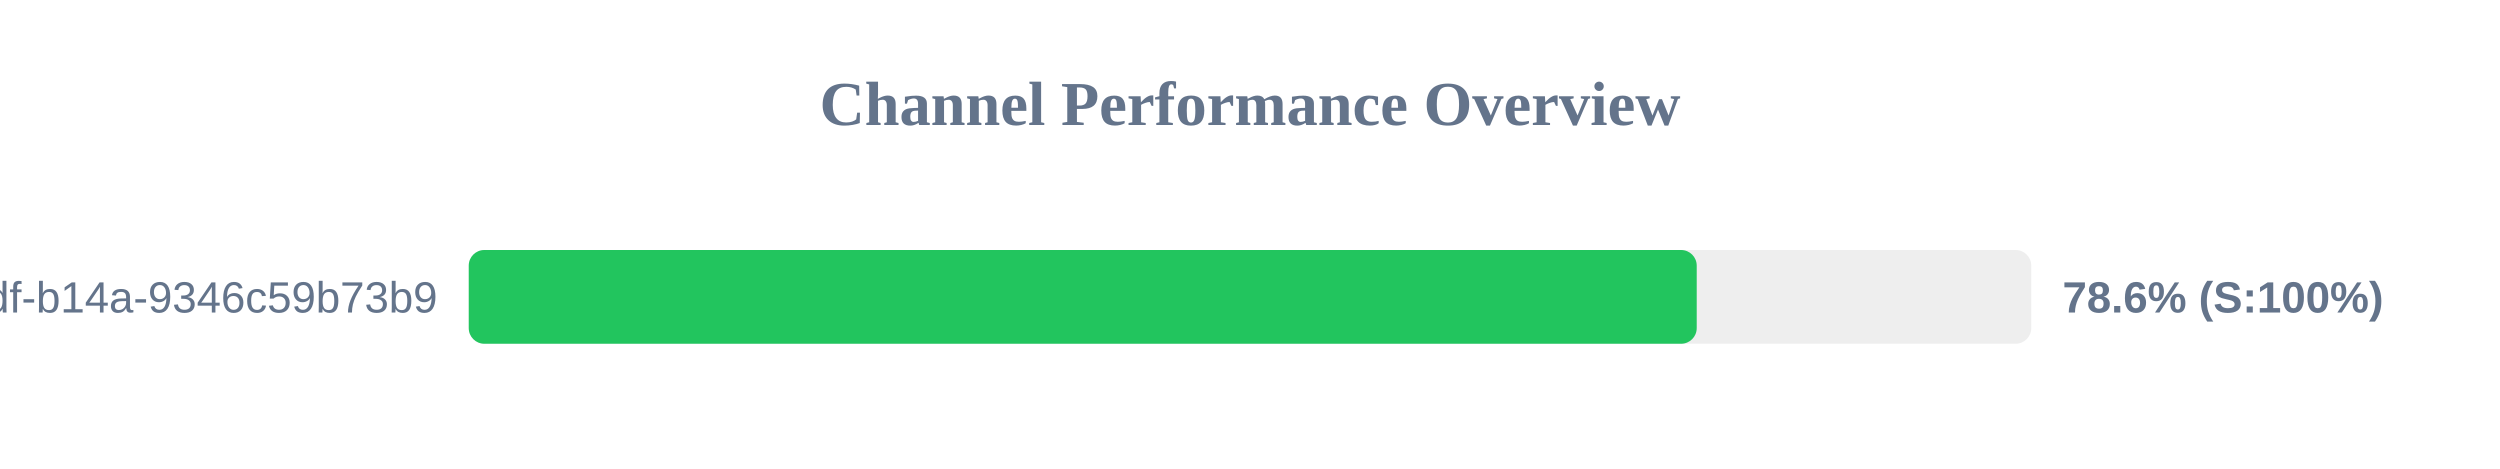
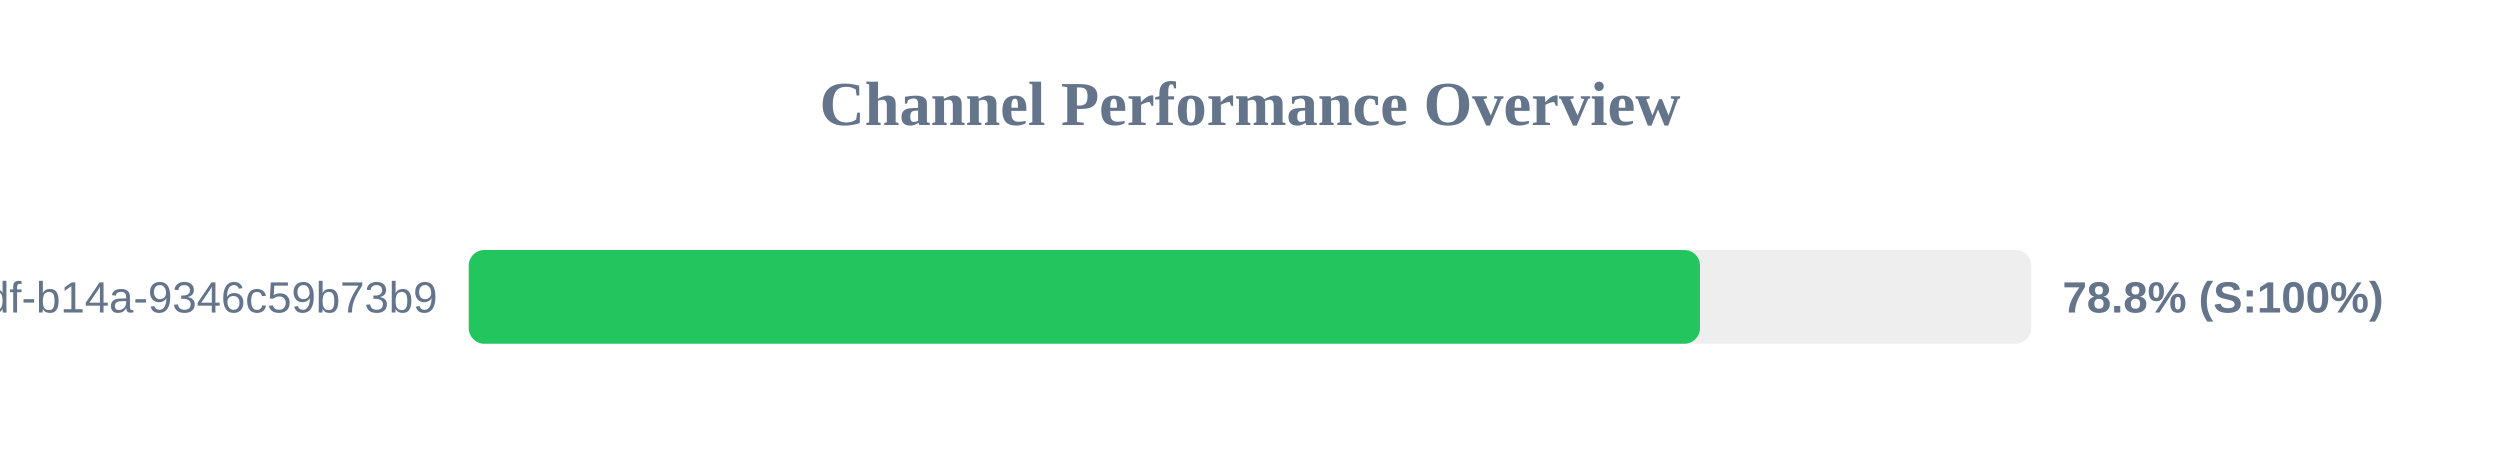
<svg xmlns="http://www.w3.org/2000/svg" width="800" height="150" version="1.1">
  <style>
        .row { font: 14px Arial; fill: #64748b; }
        .score { font: bold 14px Arial; fill: #64748b; }
    </style>
  <text x="400" y="40" text-anchor="middle" font-size="20px" font-weight="bold" fill="#64748b">Channel Performance Overview</text>
  <rect x="150" y="80" width="500" height="30" fill="#eee" rx="5" />
-   <rect x="150" y="80" width="392.95" height="30" fill="#22c55e" rx="5" />
+   <rect x="150" y="80" width="394.0" height="30" fill="#22c55e" rx="5" />
  <text x="140" y="100" text-anchor="end" class="row">?uuid=55ca7a9e-cf90-49df-b14a-9346c59b73b9</text>
-   <text x="660" y="100" text-anchor="start" class="score">78.6% (S:100%)</text>
+   <text x="660" y="100" text-anchor="start" class="score">78.8% (S:100%)</text>
</svg>
